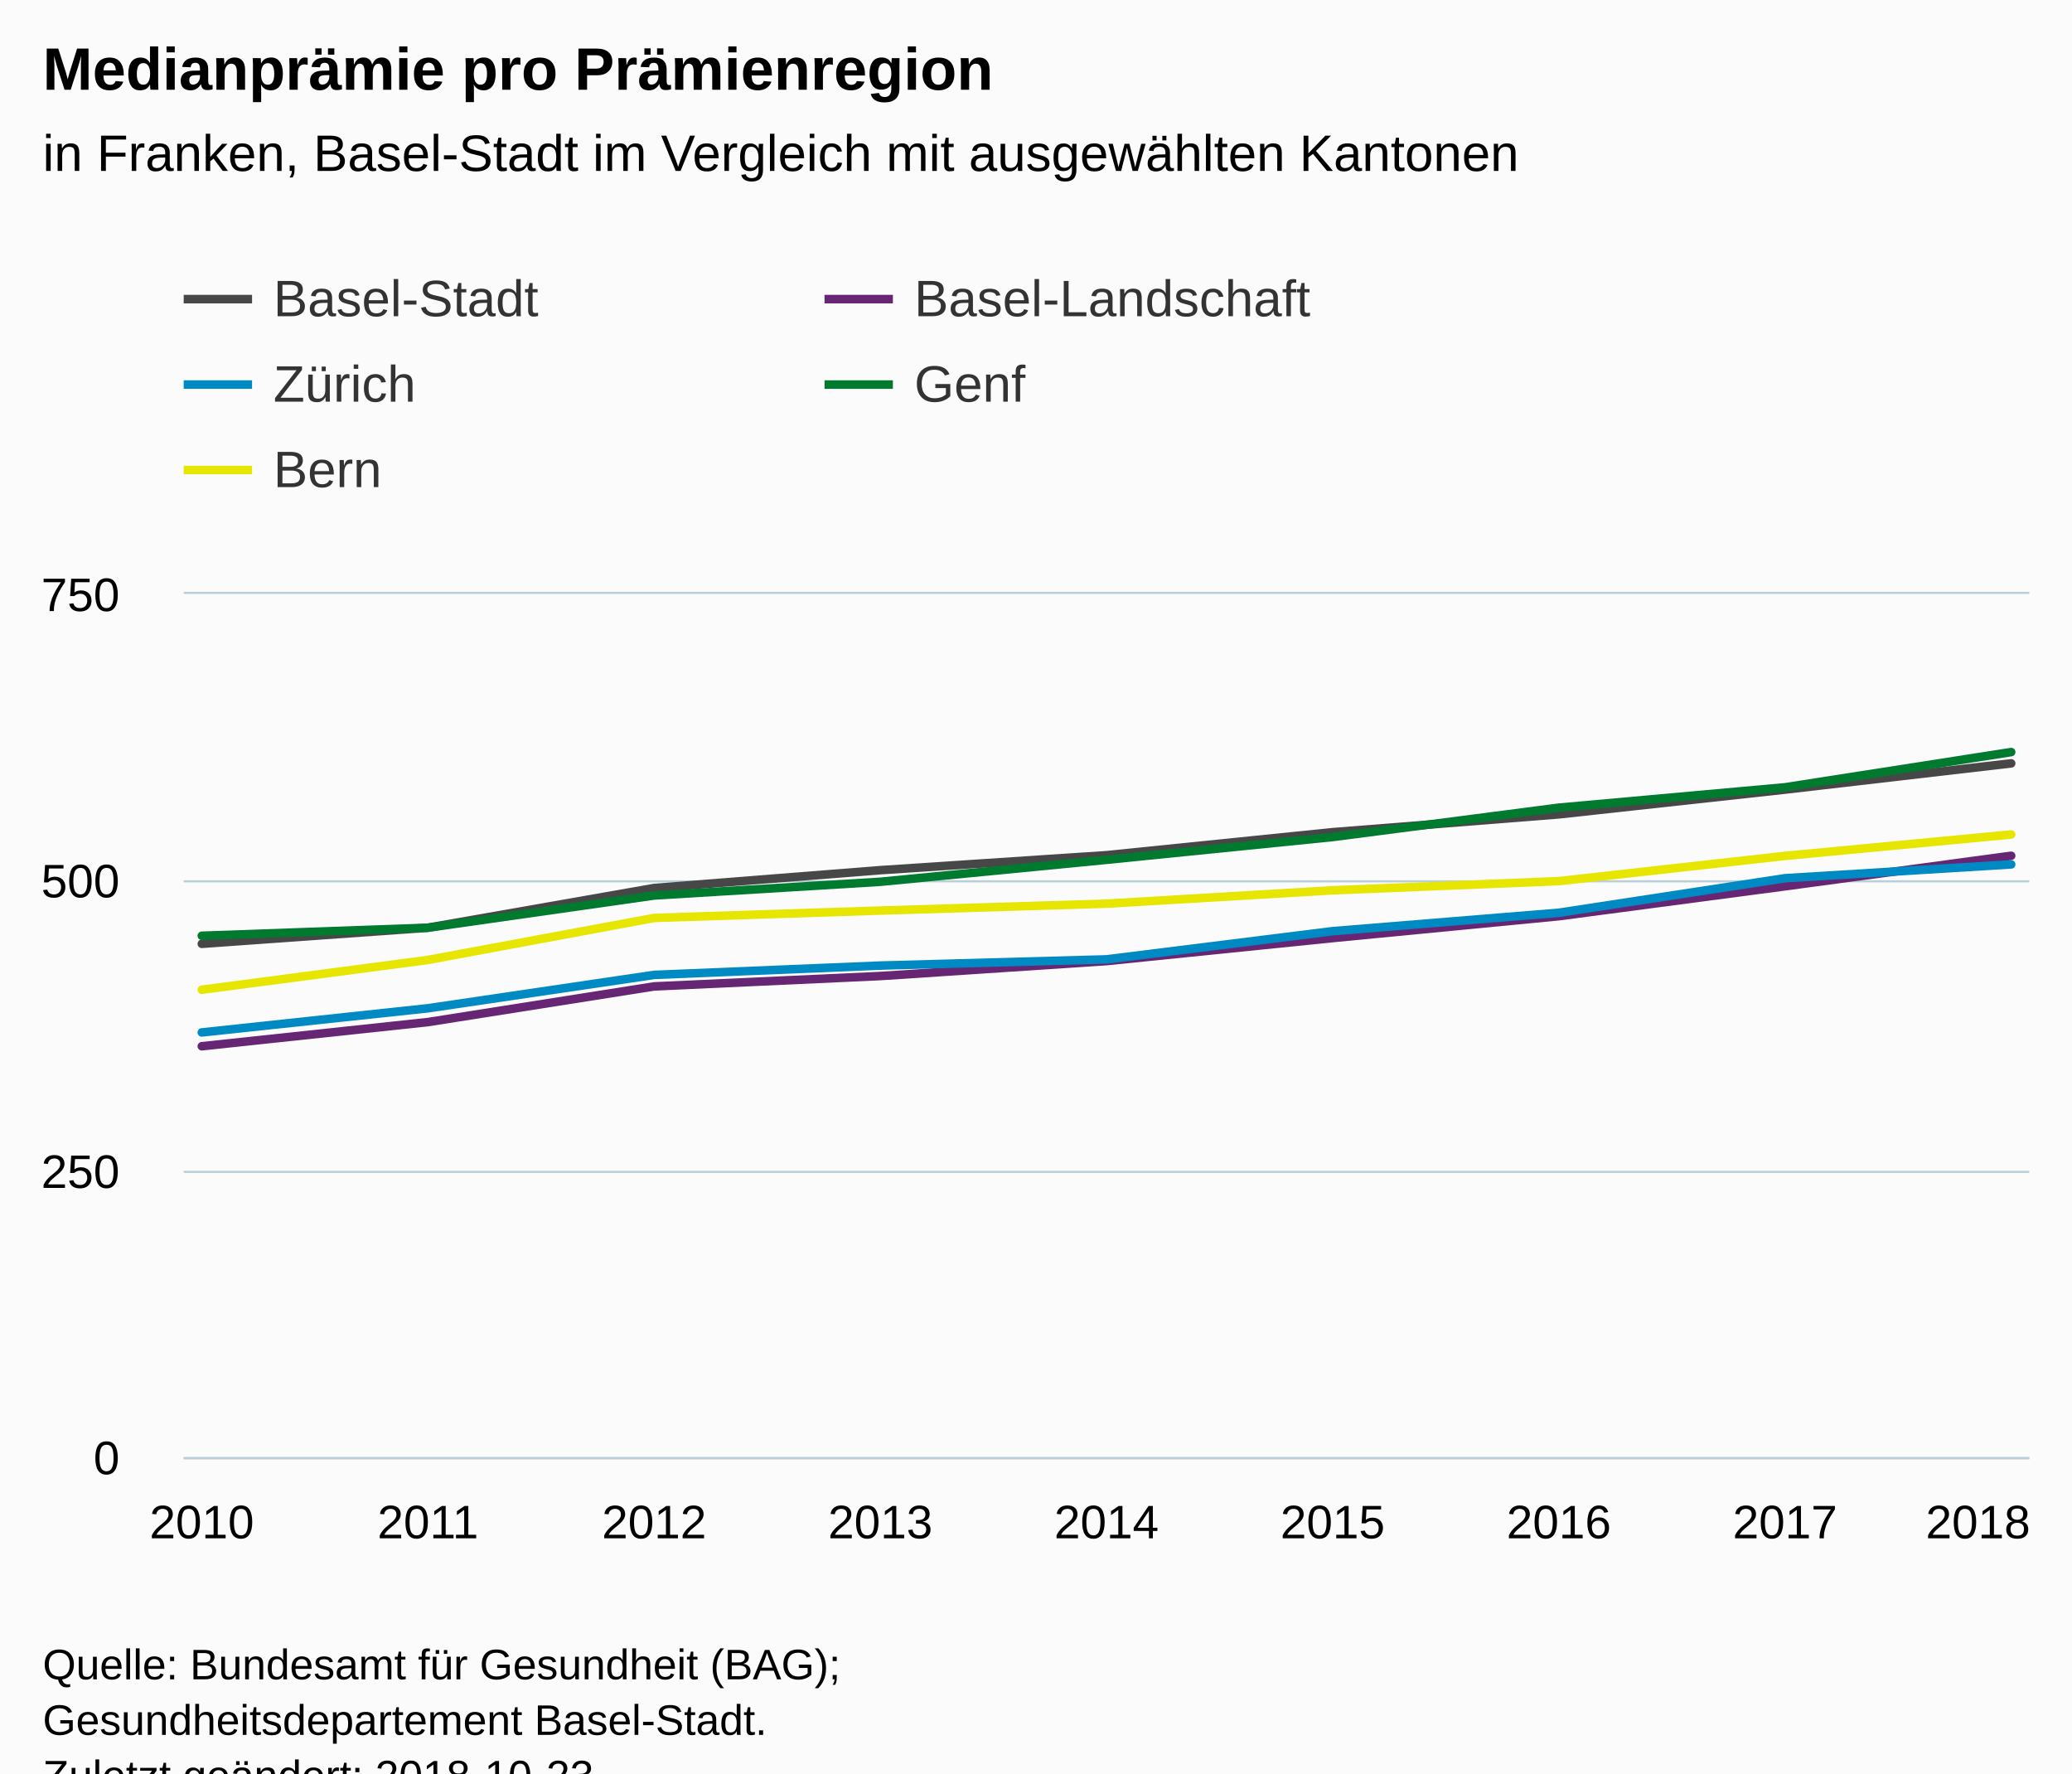
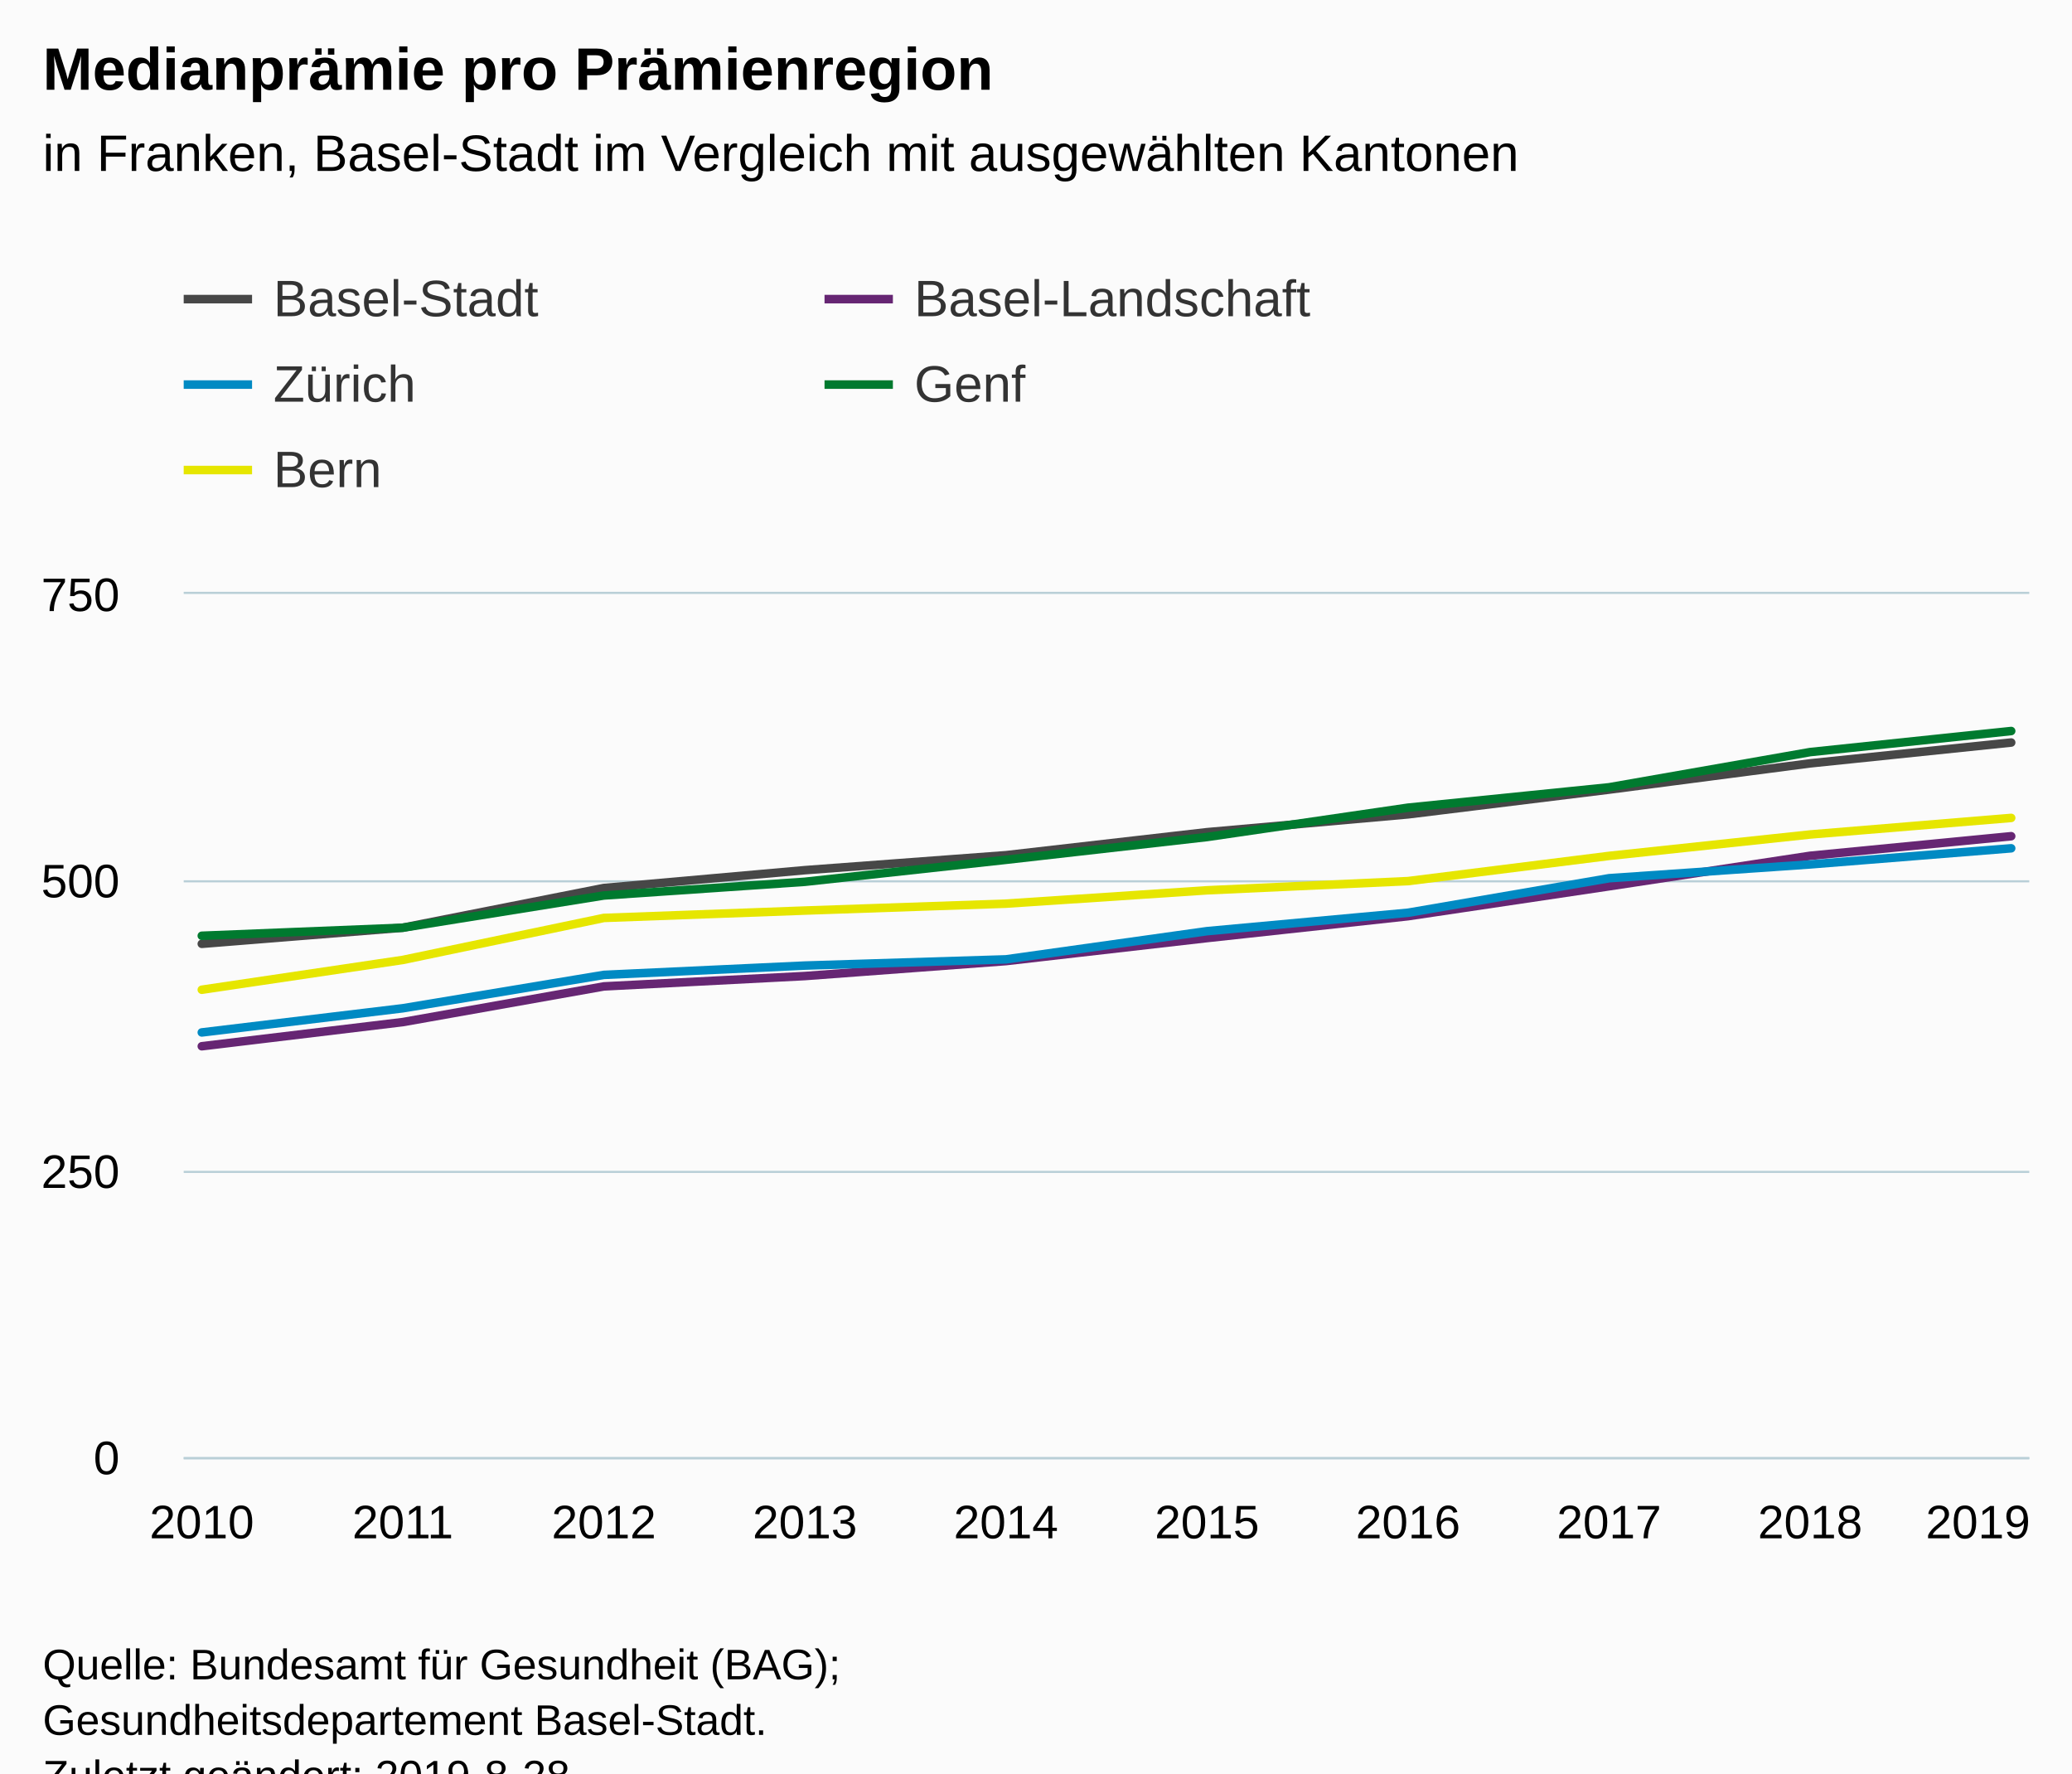
<svg xmlns="http://www.w3.org/2000/svg" version="1.1" class="highcharts-root" style="font-family:Arial;font-size:12px;" viewBox="0 0 485 415">
  <defs>
-     <clipPath id="highcharts-km267kx-6">
+     <clipPath id="highcharts-mnucpwm-6">
      <rect x="0" y="0" width="432" height="202" fill="none" />
    </clipPath>
-     <clipPath id="highcharts-km267kx-7">
+     <clipPath id="highcharts-mnucpwm-7">
      <rect x="0" y="0" width="432" height="202" fill="none" />
    </clipPath>
  </defs>
  <rect fill="#fbfbfb" class="highcharts-background" x="0" y="0" width="485" height="428" rx="0" ry="0" />
  <rect fill="none" class="highcharts-plot-background" x="43" y="139" width="432" height="202" />
  <g class="highcharts-pane-group" data-z-index="0" />
  <g class="highcharts-grid highcharts-xaxis-grid " data-z-index="1">
    <path fill="none" data-z-index="1" class="highcharts-grid-line" d="M 46.5 139 L 46.5 341" opacity="1" />
-     <path fill="none" data-z-index="1" class="highcharts-grid-line" d="M 99.5 139 L 99.5 341" opacity="1" />
-     <path fill="none" data-z-index="1" class="highcharts-grid-line" d="M 152.5 139 L 152.5 341" opacity="1" />
-     <path fill="none" data-z-index="1" class="highcharts-grid-line" d="M 205.5 139 L 205.5 341" opacity="1" />
-     <path fill="none" data-z-index="1" class="highcharts-grid-line" d="M 258.5 139 L 258.5 341" opacity="1" />
-     <path fill="none" data-z-index="1" class="highcharts-grid-line" d="M 311.5 139 L 311.5 341" opacity="1" />
-     <path fill="none" data-z-index="1" class="highcharts-grid-line" d="M 364.5 139 L 364.5 341" opacity="1" />
-     <path fill="none" data-z-index="1" class="highcharts-grid-line" d="M 417.5 139 L 417.5 341" opacity="1" />
+     <path fill="none" data-z-index="1" class="highcharts-grid-line" d="M 93.5 139 L 93.5 341" opacity="1" />
+     <path fill="none" data-z-index="1" class="highcharts-grid-line" d="M 140.5 139 L 140.5 341" opacity="1" />
+     <path fill="none" data-z-index="1" class="highcharts-grid-line" d="M 187.5 139 L 187.5 341" opacity="1" />
+     <path fill="none" data-z-index="1" class="highcharts-grid-line" d="M 234.5 139 L 234.5 341" opacity="1" />
+     <path fill="none" data-z-index="1" class="highcharts-grid-line" d="M 282.5 139 L 282.5 341" opacity="1" />
+     <path fill="none" data-z-index="1" class="highcharts-grid-line" d="M 329.5 139 L 329.5 341" opacity="1" />
+     <path fill="none" data-z-index="1" class="highcharts-grid-line" d="M 376.5 139 L 376.5 341" opacity="1" />
+     <path fill="none" data-z-index="1" class="highcharts-grid-line" d="M 423.5 139 L 423.5 341" opacity="1" />
    <path fill="none" data-z-index="1" class="highcharts-grid-line" d="M 470.5 139 L 470.5 341" opacity="1" />
  </g>
  <g class="highcharts-grid highcharts-yaxis-grid " data-z-index="1">
    <path fill="none" stroke="#B9CFD7" stroke-width="0.5" data-z-index="1" class="highcharts-grid-line" d="M 43 341.25 L 475 341.25" opacity="1" />
    <path fill="none" stroke="#B9CFD7" stroke-width="0.5" data-z-index="1" class="highcharts-grid-line" d="M 43 274.25 L 475 274.25" opacity="1" />
    <path fill="none" stroke="#B9CFD7" stroke-width="0.5" data-z-index="1" class="highcharts-grid-line" d="M 43 206.25 L 475 206.25" opacity="1" />
    <path fill="none" stroke="#B9CFD7" stroke-width="0.5" data-z-index="1" class="highcharts-grid-line" d="M 43 138.75 L 475 138.75" opacity="1" />
  </g>
  <rect fill="none" class="highcharts-plot-border" data-z-index="1" x="43" y="139" width="432" height="202" />
  <g class="highcharts-axis highcharts-xaxis " data-z-index="2">
    <path fill="none" class="highcharts-axis-line" stroke="#B9CFD7" stroke-width="0.5" data-z-index="7" d="M 43 341.25 L 475 341.25" />
  </g>
  <g class="highcharts-axis highcharts-yaxis " data-z-index="2">
    <path fill="none" class="highcharts-axis-line" data-z-index="7" d="M 43 139 L 43 341" />
  </g>
  <g class="highcharts-series-group" data-z-index="3">
-     <g data-z-index="0.1" class="highcharts-series highcharts-series-0 highcharts-line-series " transform="translate(43,139) scale(1 1)" clip-path="url(#highcharts-km267kx-7)">
-       <path fill="none" d="M 4.235 81.877 L 57.176 78.107 L 110.118 68.815 L 163.059 64.64 L 216 61.139 L 268.941 55.752 L 321.882 51.577 L 374.824 45.787 L 427.765 39.646" class="highcharts-graph" data-z-index="1" stroke="#474747" stroke-width="2" stroke-linejoin="round" stroke-linecap="round" />
+     <g data-z-index="0.1" class="highcharts-series highcharts-series-0 highcharts-line-series " transform="translate(43,139) scale(1 1)" clip-path="url(#highcharts-mnucpwm-7)">
+       <path fill="none" d="M 4.235 81.877 L 51.294 78.107 L 98.353 68.815 L 145.412 64.64 L 192.471 61.139 L 239.529 55.752 L 286.588 51.577 L 333.647 45.787 L 380.706 39.646 L 427.765 34.771" class="highcharts-graph" data-z-index="1" stroke="#474747" stroke-width="2" stroke-linejoin="round" stroke-linecap="round" />
    </g>
    <g data-z-index="0.1" class="highcharts-markers highcharts-series-0 highcharts-line-series " transform="translate(43,139) scale(1 1)" clip-path="none" />
-     <g data-z-index="0.1" class="highcharts-series highcharts-series-1 highcharts-line-series " transform="translate(43,139) scale(1 1)" clip-path="url(#highcharts-km267kx-7)">
-       <path fill="none" d="M 4.235 105.848 L 57.176 100.192 L 110.118 91.843 L 163.059 89.419 L 216 85.917 L 268.941 80.531 L 321.882 75.413 L 374.824 68.411 L 427.765 61.273" class="highcharts-graph" data-z-index="1" stroke="#662673" stroke-width="2" stroke-linejoin="round" stroke-linecap="round" />
+     <g data-z-index="0.1" class="highcharts-series highcharts-series-1 highcharts-line-series " transform="translate(43,139) scale(1 1)" clip-path="url(#highcharts-mnucpwm-7)">
+       <path fill="none" d="M 4.235 105.848 L 51.294 100.192 L 98.353 91.843 L 145.412 89.419 L 192.471 85.917 L 239.529 80.531 L 286.588 75.413 L 333.647 68.411 L 380.706 61.273 L 427.765 56.695" class="highcharts-graph" data-z-index="1" stroke="#662673" stroke-width="2" stroke-linejoin="round" stroke-linecap="round" />
    </g>
    <g data-z-index="0.1" class="highcharts-markers highcharts-series-1 highcharts-line-series " transform="translate(43,139) scale(1 1)" clip-path="none" />
-     <g data-z-index="0.1" class="highcharts-series highcharts-series-2 highcharts-line-series " transform="translate(43,139) scale(1 1)" clip-path="url(#highcharts-km267kx-7)">
-       <path fill="none" d="M 4.235 102.616 L 57.176 96.96 L 110.118 89.149 L 163.059 86.968 L 216 85.513 L 268.941 78.915 L 321.882 74.605 L 374.824 66.525 L 427.765 63.293" class="highcharts-graph" data-z-index="1" stroke="#008AC3" stroke-width="2" stroke-linejoin="round" stroke-linecap="round" />
+     <g data-z-index="0.1" class="highcharts-series highcharts-series-2 highcharts-line-series " transform="translate(43,139) scale(1 1)" clip-path="url(#highcharts-mnucpwm-7)">
+       <path fill="none" d="M 4.235 102.616 L 51.294 96.96 L 98.353 89.149 L 145.412 86.968 L 192.471 85.513 L 239.529 78.915 L 286.588 74.605 L 333.647 66.525 L 380.706 63.293 L 427.765 59.523" class="highcharts-graph" data-z-index="1" stroke="#008AC3" stroke-width="2" stroke-linejoin="round" stroke-linecap="round" />
    </g>
    <g data-z-index="0.1" class="highcharts-markers highcharts-series-2 highcharts-line-series " transform="translate(43,139) scale(1 1)" clip-path="none" />
-     <g data-z-index="0.1" class="highcharts-series highcharts-series-3 highcharts-line-series " transform="translate(43,139) scale(1 1)" clip-path="url(#highcharts-km267kx-7)">
-       <path fill="none" d="M 4.235 79.992 L 57.176 78.107 L 110.118 70.565 L 163.059 67.36 L 216 62.216 L 268.941 56.883 L 321.882 50.015 L 374.824 45.248 L 427.765 37.006" class="highcharts-graph" data-z-index="1" stroke="#007A2F" stroke-width="2" stroke-linejoin="round" stroke-linecap="round" />
+     <g data-z-index="0.1" class="highcharts-series highcharts-series-3 highcharts-line-series " transform="translate(43,139) scale(1 1)" clip-path="url(#highcharts-mnucpwm-7)">
+       <path fill="none" d="M 4.235 79.992 L 51.294 78.107 L 98.353 70.565 L 145.412 67.36 L 192.471 62.216 L 239.529 56.883 L 286.588 50.015 L 333.647 45.248 L 380.706 37.006 L 427.765 32.078" class="highcharts-graph" data-z-index="1" stroke="#007A2F" stroke-width="2" stroke-linejoin="round" stroke-linecap="round" />
    </g>
    <g data-z-index="0.1" class="highcharts-markers highcharts-series-3 highcharts-line-series " transform="translate(43,139) scale(1 1)" clip-path="none" />
-     <g data-z-index="0.1" class="highcharts-series highcharts-series-4 highcharts-line-series " transform="translate(43,139) scale(1 1)" clip-path="url(#highcharts-km267kx-7)">
-       <path fill="none" d="M 4.235 92.624 L 57.176 85.648 L 110.118 75.817 L 163.059 74.094 L 216 72.478 L 268.941 69.353 L 321.882 67.199 L 374.824 61.3 L 427.765 56.291" class="highcharts-graph" data-z-index="1" stroke="#E6E600" stroke-width="2" stroke-linejoin="round" stroke-linecap="round" />
+     <g data-z-index="0.1" class="highcharts-series highcharts-series-4 highcharts-line-series " transform="translate(43,139) scale(1 1)" clip-path="url(#highcharts-mnucpwm-7)">
+       <path fill="none" d="M 4.235 92.624 L 51.294 85.648 L 98.353 75.817 L 145.412 74.094 L 192.471 72.478 L 239.529 69.353 L 286.588 67.199 L 333.647 61.3 L 380.706 56.291 L 427.765 52.412" class="highcharts-graph" data-z-index="1" stroke="#E6E600" stroke-width="2" stroke-linejoin="round" stroke-linecap="round" />
    </g>
    <g data-z-index="0.1" class="highcharts-markers highcharts-series-4 highcharts-line-series " transform="translate(43,139) scale(1 1)" clip-path="none" />
  </g>
  <text x="10" text-anchor="start" class="highcharts-title" data-z-index="4" style="color:#000000;font-size:14px;font-weight:bold;fill:#000000;" y="21">
    <tspan>Medianprämie pro Prämienregion</tspan>
  </text>
  <text x="10" text-anchor="start" class="highcharts-subtitle" data-z-index="4" style="color:#000000;font-size:12px;font-weight:normal;font-family:Arial;fill:#000000;" y="40">
    <tspan>in Franken, Basel-Stadt im Vergleich mit ausgewählten Kantonen</tspan>
  </text>
  <g class="highcharts-legend" data-z-index="7" transform="translate(35,56)">
    <rect fill="none" class="highcharts-legend-box" rx="0" ry="0" x="0" y="0" width="296" height="71" visibility="visible" />
    <g data-z-index="1">
      <g>
        <g class="highcharts-legend-item highcharts-line-series highcharts-color-undefined highcharts-series-0" data-z-index="1" transform="translate(8,3)">
          <path fill="none" d="M 0 11 L 16 11" class="highcharts-graph" stroke="#474747" stroke-width="2" />
          <text x="21" style="color:#333333;font-size:12px;font-weight:normal;cursor:pointer;fill:#333333;" text-anchor="start" data-z-index="2" y="15">
            <tspan>Basel-Stadt</tspan>
          </text>
        </g>
        <g class="highcharts-legend-item highcharts-line-series highcharts-color-undefined highcharts-series-1" data-z-index="1" transform="translate(158,3)">
          <path fill="none" d="M 0 11 L 16 11" class="highcharts-graph" stroke="#662673" stroke-width="2" />
          <text x="21" y="15" style="color:#333333;font-size:12px;font-weight:normal;cursor:pointer;fill:#333333;" text-anchor="start" data-z-index="2">
            <tspan>Basel-Landschaft</tspan>
          </text>
        </g>
        <g class="highcharts-legend-item highcharts-line-series highcharts-color-undefined highcharts-series-2" data-z-index="1" transform="translate(8,23)">
          <path fill="none" d="M 0 11 L 16 11" class="highcharts-graph" stroke="#008AC3" stroke-width="2" />
          <text x="21" y="15" style="color:#333333;font-size:12px;font-weight:normal;cursor:pointer;fill:#333333;" text-anchor="start" data-z-index="2">
            <tspan>Zürich</tspan>
          </text>
        </g>
        <g class="highcharts-legend-item highcharts-line-series highcharts-color-undefined highcharts-series-3" data-z-index="1" transform="translate(158,23)">
          <path fill="none" d="M 0 11 L 16 11" class="highcharts-graph" stroke="#007A2F" stroke-width="2" />
          <text x="21" y="15" style="color:#333333;font-size:12px;font-weight:normal;cursor:pointer;fill:#333333;" text-anchor="start" data-z-index="2">
            <tspan>Genf</tspan>
          </text>
        </g>
        <g class="highcharts-legend-item highcharts-line-series highcharts-color-undefined highcharts-series-4" data-z-index="1" transform="translate(8,43)">
          <path fill="none" d="M 0 11 L 16 11" class="highcharts-graph" stroke="#E6E600" stroke-width="2" />
          <text x="21" y="15" style="color:#333333;font-size:12px;font-weight:normal;cursor:pointer;fill:#333333;" text-anchor="start" data-z-index="2">
            <tspan>Bern</tspan>
          </text>
        </g>
      </g>
    </g>
  </g>
  <g class="highcharts-axis-labels highcharts-xaxis-labels " data-z-index="7">
    <text x="47.235" style="color:#000000;cursor:default;font-size:11px;fill:#000000;" text-anchor="middle" transform="translate(0,0)" y="360" opacity="1">2010</text>
-     <text x="100.176" style="color:#000000;cursor:default;font-size:11px;fill:#000000;" text-anchor="middle" transform="translate(0,0)" y="360" opacity="1">2011</text>
-     <text x="153.118" style="color:#000000;cursor:default;font-size:11px;fill:#000000;" text-anchor="middle" transform="translate(0,0)" y="360" opacity="1">2012</text>
-     <text x="206.059" style="color:#000000;cursor:default;font-size:11px;fill:#000000;" text-anchor="middle" transform="translate(0,0)" y="360" opacity="1">2013</text>
-     <text x="259" style="color:#000000;cursor:default;font-size:11px;fill:#000000;" text-anchor="middle" transform="translate(0,0)" y="360" opacity="1">2014</text>
-     <text x="311.941" style="color:#000000;cursor:default;font-size:11px;fill:#000000;" text-anchor="middle" transform="translate(0,0)" y="360" opacity="1">2015</text>
-     <text x="364.882" style="color:#000000;cursor:default;font-size:11px;fill:#000000;" text-anchor="middle" transform="translate(0,0)" y="360" opacity="1">2016</text>
-     <text x="417.824" style="color:#000000;cursor:default;font-size:11px;fill:#000000;" text-anchor="middle" transform="translate(0,0)" y="360" opacity="1">2017</text>
-     <text x="463" style="color:#000000;cursor:default;font-size:11px;fill:#000000;" text-anchor="middle" transform="translate(0,0)" y="360" opacity="1">2018</text>
+     <text x="94.294" style="color:#000000;cursor:default;font-size:11px;fill:#000000;" text-anchor="middle" transform="translate(0,0)" y="360" opacity="1">2011</text>
+     <text x="141.353" style="color:#000000;cursor:default;font-size:11px;fill:#000000;" text-anchor="middle" transform="translate(0,0)" y="360" opacity="1">2012</text>
+     <text x="188.412" style="color:#000000;cursor:default;font-size:11px;fill:#000000;" text-anchor="middle" transform="translate(0,0)" y="360" opacity="1">2013</text>
+     <text x="235.471" style="color:#000000;cursor:default;font-size:11px;fill:#000000;" text-anchor="middle" transform="translate(0,0)" y="360" opacity="1">2014</text>
+     <text x="282.529" style="color:#000000;cursor:default;font-size:11px;fill:#000000;" text-anchor="middle" transform="translate(0,0)" y="360" opacity="1">2015</text>
+     <text x="329.588" style="color:#000000;cursor:default;font-size:11px;fill:#000000;" text-anchor="middle" transform="translate(0,0)" y="360" opacity="1">2016</text>
+     <text x="376.647" style="color:#000000;cursor:default;font-size:11px;fill:#000000;" text-anchor="middle" transform="translate(0,0)" y="360" opacity="1">2017</text>
+     <text x="423.706" style="color:#000000;cursor:default;font-size:11px;fill:#000000;" text-anchor="middle" transform="translate(0,0)" y="360" opacity="1">2018</text>
+     <text x="463" style="color:#000000;cursor:default;font-size:11px;fill:#000000;" text-anchor="middle" transform="translate(0,0)" y="360" opacity="1">2019</text>
  </g>
  <g class="highcharts-axis-labels highcharts-yaxis-labels " data-z-index="7">
    <text x="28" style="color:#000000;cursor:default;font-size:11px;fill:#000000;" text-anchor="end" transform="translate(0,0)" y="345" opacity="1">0</text>
    <text x="28" style="color:#000000;cursor:default;font-size:11px;fill:#000000;" text-anchor="end" transform="translate(0,0)" y="278" opacity="1">250</text>
    <text x="28" style="color:#000000;cursor:default;font-size:11px;fill:#000000;" text-anchor="end" transform="translate(0,0)" y="210" opacity="1">500</text>
    <text x="28" style="color:#000000;cursor:default;font-size:11px;fill:#000000;" text-anchor="end" transform="translate(0,0)" y="143" opacity="1">750</text>
  </g>
  <text x="10" class="highcharts-credits" text-anchor="start" data-z-index="8" style="cursor:default;color:#000000;font-size:10px;fill:#000000;" y="393">
    <tspan>Quelle: Bundesamt für Gesundheit (BAG);</tspan>
    <tspan x="10" dy="13">Gesundheitsdepartement Basel-Stadt.</tspan>
-     <tspan x="10" dy="13">Zuletzt geändert: 2018-10-23</tspan>
+     <tspan x="10" dy="13">Zuletzt geändert: 2019-8-28</tspan>
  </text>
</svg>
